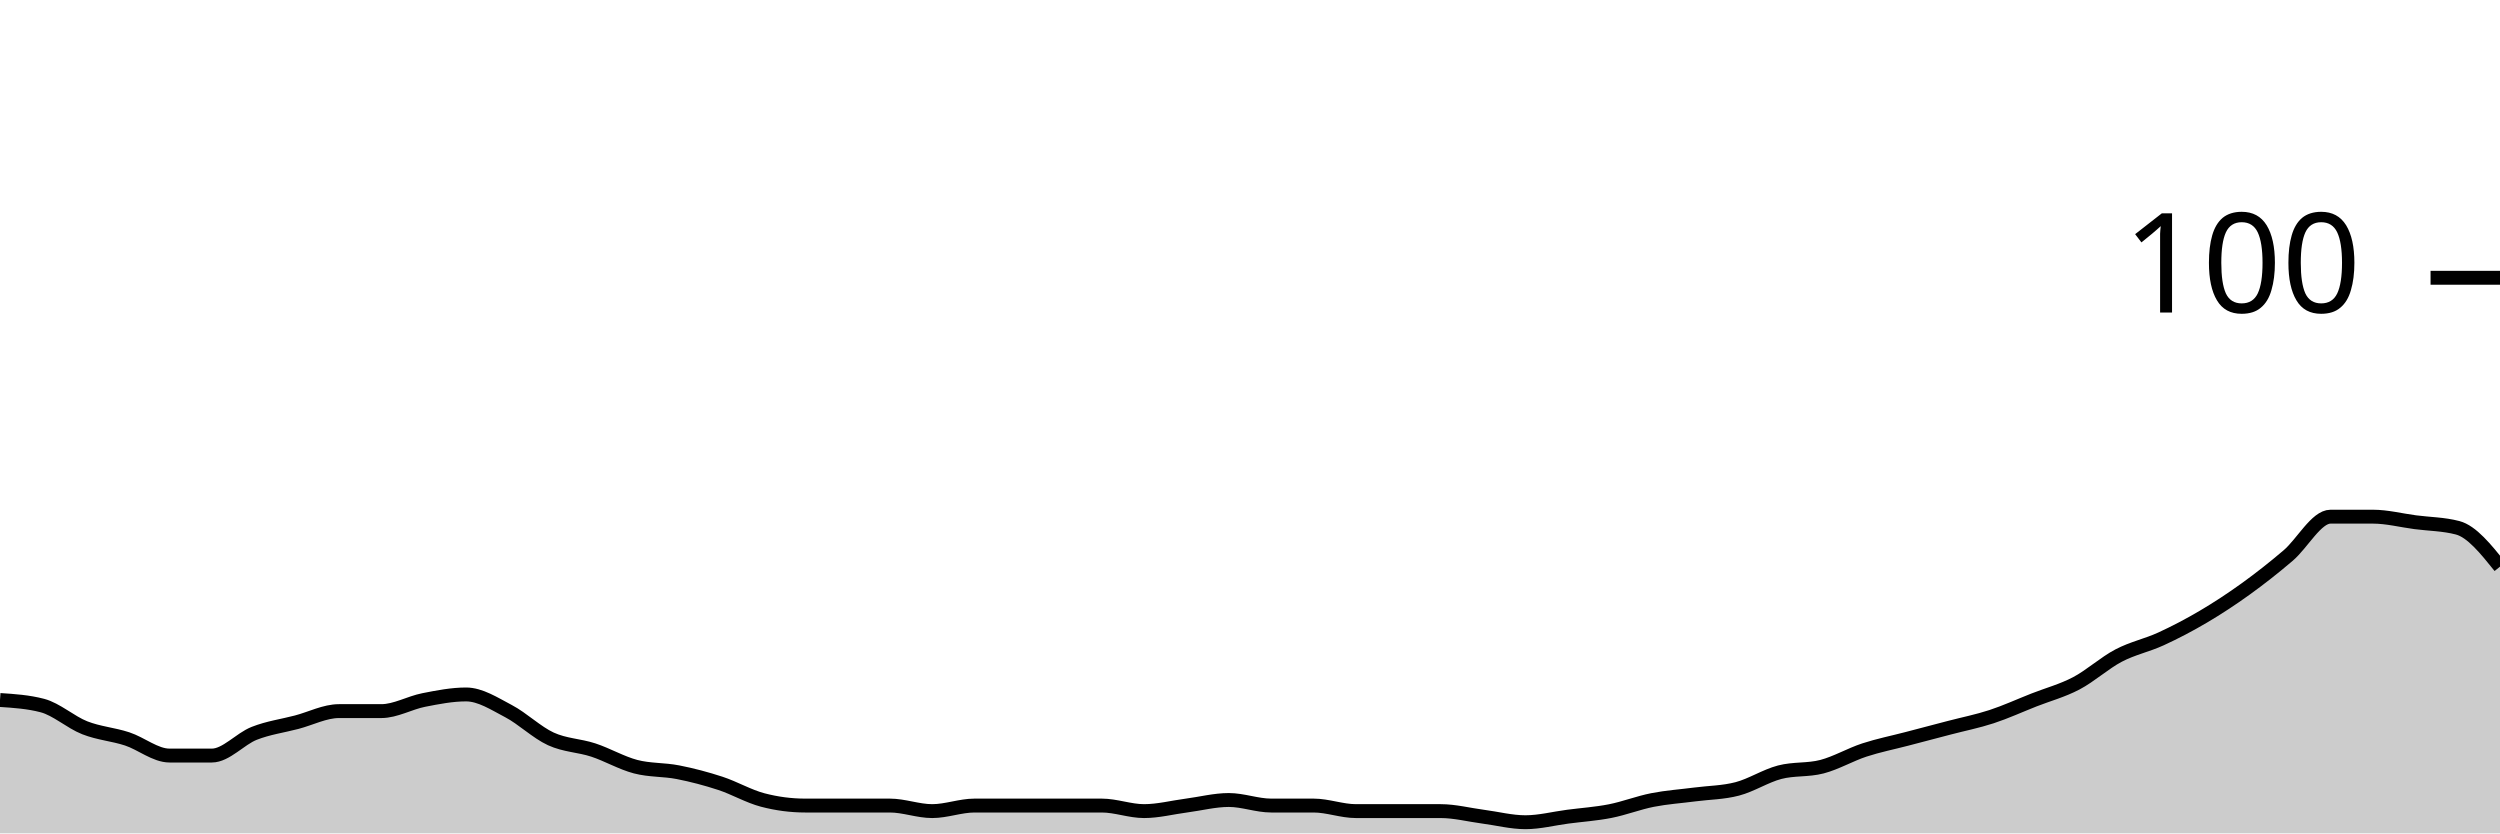
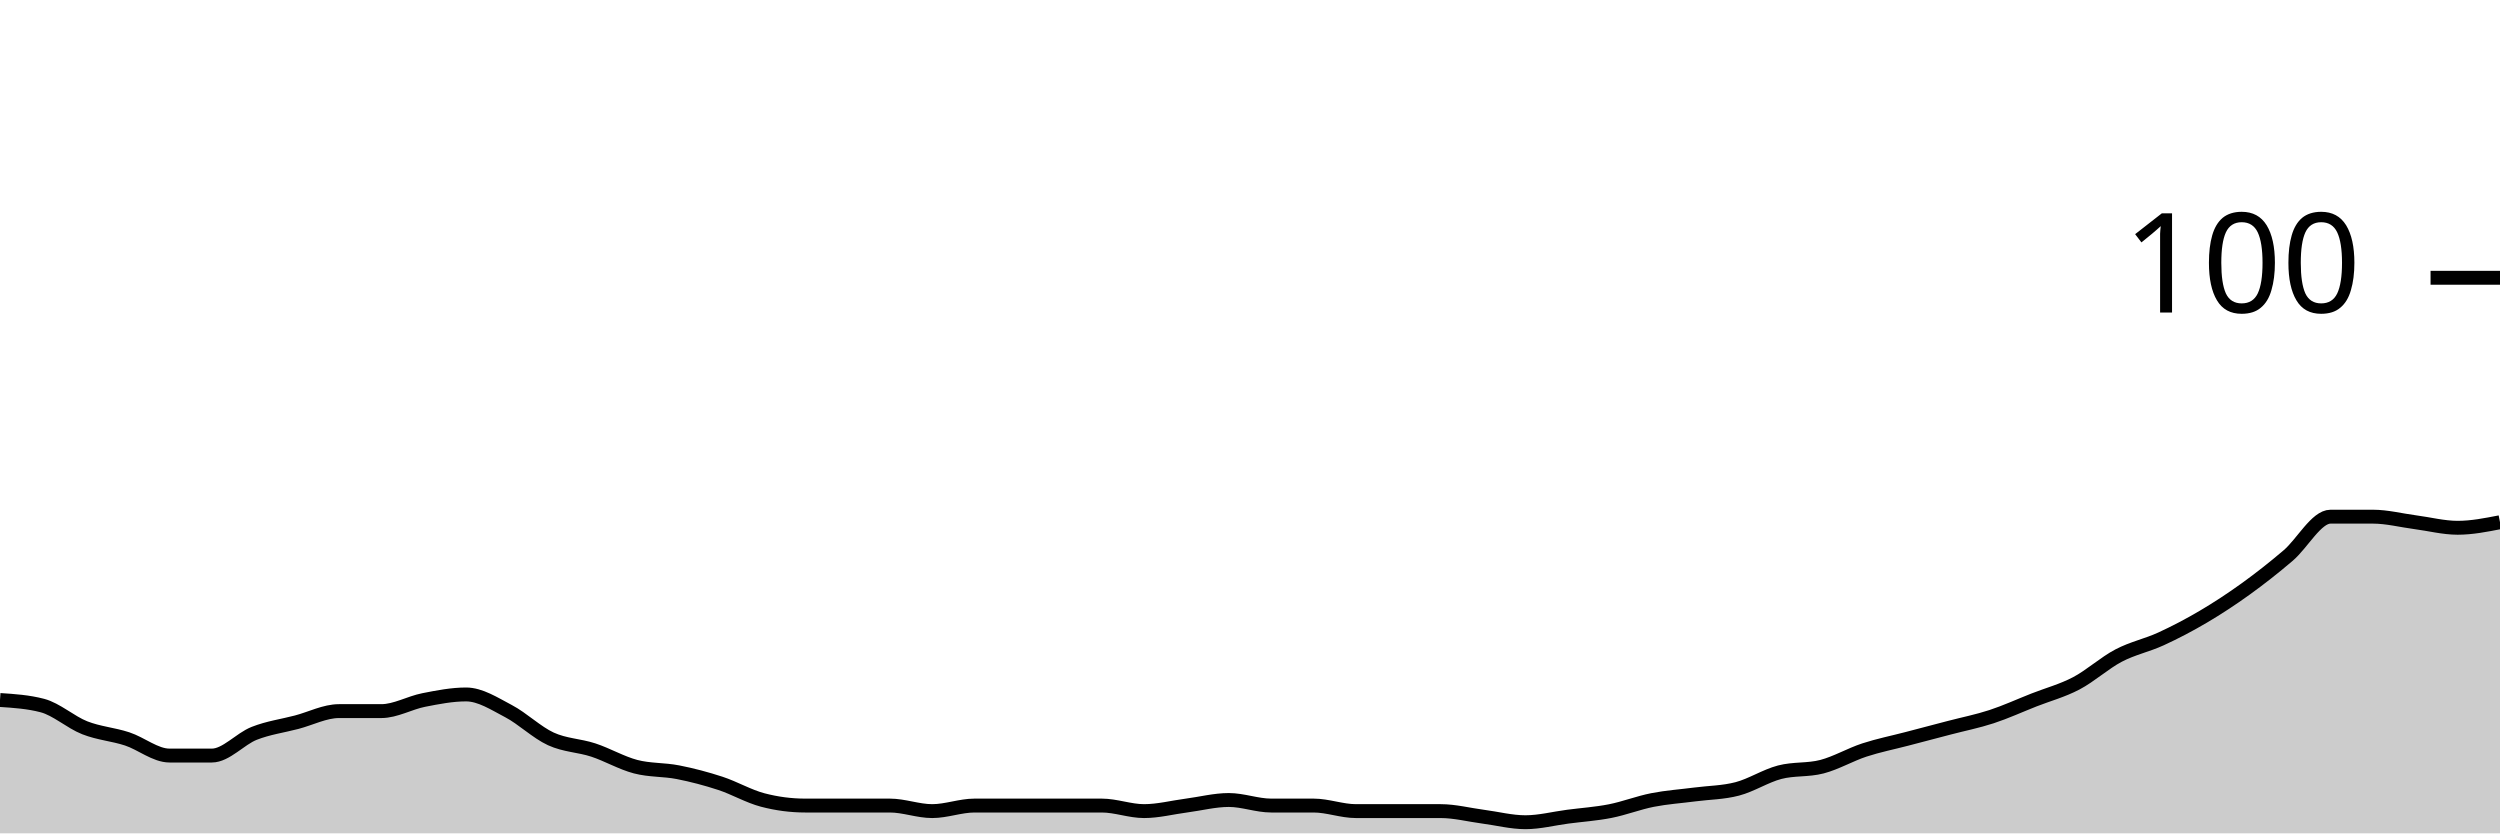
<svg xmlns="http://www.w3.org/2000/svg" viewBox="0 0 180 60">
  <g transform="translate(0,20)">
-     <path class="area" fill="rgba(0, 0, 0, 0.2)" d="M0,30.4C1.017,30.467,2.034,30.533,3.051,30.8C4.068,31.067,5.085,32,6.102,32.4C7.119,32.8,8.136,32.867,9.153,33.2C10.169,33.533,11.186,34.4,12.203,34.4C13.22,34.4,14.237,34.4,15.254,34.4C16.271,34.4,17.288,33.2,18.305,32.8C19.322,32.4,20.339,32.267,21.356,32C22.373,31.733,23.39,31.2,24.407,31.2C25.424,31.2,26.441,31.2,27.458,31.2C28.475,31.2,29.492,30.6,30.508,30.4C31.525,30.2,32.542,30,33.559,30C34.576,30,35.593,30.667,36.61,31.2C37.627,31.733,38.644,32.733,39.661,33.2C40.678,33.667,41.695,33.667,42.712,34C43.729,34.333,44.746,34.933,45.763,35.2C46.78,35.467,47.797,35.4,48.814,35.6C49.831,35.8,50.847,36.067,51.864,36.4C52.881,36.733,53.898,37.333,54.915,37.6C55.932,37.867,56.949,38,57.966,38C58.983,38,60,38,61.017,38C62.034,38,63.051,38,64.068,38C65.085,38,66.102,38.4,67.119,38.4C68.136,38.4,69.153,38,70.169,38C71.186,38,72.203,38,73.22,38C74.237,38,75.254,38,76.271,38C77.288,38,78.305,38,79.322,38C80.339,38,81.356,38.4,82.373,38.4C83.39,38.4,84.407,38.133,85.424,38C86.441,37.867,87.458,37.6,88.475,37.6C89.492,37.6,90.508,38,91.525,38C92.542,38,93.559,38,94.576,38C95.593,38,96.61,38.4,97.627,38.4C98.644,38.4,99.661,38.4,100.678,38.4C101.695,38.4,102.712,38.4,103.729,38.4C104.746,38.4,105.763,38.667,106.78,38.8C107.797,38.933,108.814,39.2,109.831,39.2C110.847,39.2,111.864,38.933,112.881,38.8C113.898,38.667,114.915,38.6,115.932,38.4C116.949,38.2,117.966,37.8,118.983,37.6C120,37.4,121.017,37.333,122.034,37.2C123.051,37.067,124.068,37.067,125.085,36.8C126.102,36.533,127.119,35.867,128.136,35.6C129.153,35.333,130.169,35.467,131.186,35.2C132.203,34.933,133.22,34.333,134.237,34C135.254,33.667,136.271,33.467,137.288,33.2C138.305,32.933,139.322,32.667,140.339,32.4C141.356,32.133,142.373,31.933,143.39,31.6C144.407,31.267,145.424,30.8,146.441,30.4C147.458,30,148.475,29.733,149.492,29.2C150.508,28.667,151.525,27.733,152.542,27.2C153.559,26.667,154.576,26.467,155.593,26C156.61,25.533,157.627,25,158.644,24.4C159.661,23.8,160.678,23.133,161.695,22.4C162.712,21.667,163.729,20.867,164.746,20C165.763,19.133,166.78,17.2,167.797,17.2C168.814,17.2,169.831,17.2,170.847,17.2C171.864,17.2,172.881,17.467,173.898,17.6C174.915,17.733,175.932,17.733,176.949,18C177.966,18.267,178.983,19.533,180,20.8L180,40C178.983,40,177.966,40,176.949,40C175.932,40,174.915,40,173.898,40C172.881,40,171.864,40,170.847,40C169.831,40,168.814,40,167.797,40C166.78,40,165.763,40,164.746,40C163.729,40,162.712,40,161.695,40C160.678,40,159.661,40,158.644,40C157.627,40,156.61,40,155.593,40C154.576,40,153.559,40,152.542,40C151.525,40,150.508,40,149.492,40C148.475,40,147.458,40,146.441,40C145.424,40,144.407,40,143.39,40C142.373,40,141.356,40,140.339,40C139.322,40,138.305,40,137.288,40C136.271,40,135.254,40,134.237,40C133.22,40,132.203,40,131.186,40C130.169,40,129.153,40,128.136,40C127.119,40,126.102,40,125.085,40C124.068,40,123.051,40,122.034,40C121.017,40,120,40,118.983,40C117.966,40,116.949,40,115.932,40C114.915,40,113.898,40,112.881,40C111.864,40,110.847,40,109.831,40C108.814,40,107.797,40,106.78,40C105.763,40,104.746,40,103.729,40C102.712,40,101.695,40,100.678,40C99.661,40,98.644,40,97.627,40C96.61,40,95.593,40,94.576,40C93.559,40,92.542,40,91.525,40C90.508,40,89.492,40,88.475,40C87.458,40,86.441,40,85.424,40C84.407,40,83.39,40,82.373,40C81.356,40,80.339,40,79.322,40C78.305,40,77.288,40,76.271,40C75.254,40,74.237,40,73.22,40C72.203,40,71.186,40,70.169,40C69.153,40,68.136,40,67.119,40C66.102,40,65.085,40,64.068,40C63.051,40,62.034,40,61.017,40C60,40,58.983,40,57.966,40C56.949,40,55.932,40,54.915,40C53.898,40,52.881,40,51.864,40C50.847,40,49.831,40,48.814,40C47.797,40,46.78,40,45.763,40C44.746,40,43.729,40,42.712,40C41.695,40,40.678,40,39.661,40C38.644,40,37.627,40,36.61,40C35.593,40,34.576,40,33.559,40C32.542,40,31.525,40,30.508,40C29.492,40,28.475,40,27.458,40C26.441,40,25.424,40,24.407,40C23.39,40,22.373,40,21.356,40C20.339,40,19.322,40,18.305,40C17.288,40,16.271,40,15.254,40C14.237,40,13.22,40,12.203,40C11.186,40,10.169,40,9.153,40C8.136,40,7.119,40,6.102,40C5.085,40,4.068,40,3.051,40C2.034,40,1.017,40,0,40Z" />
-     <path class="line" stroke="black" fill="none" d="M0,30.4C1.017,30.467,2.034,30.533,3.051,30.8C4.068,31.067,5.085,32,6.102,32.4C7.119,32.8,8.136,32.867,9.153,33.2C10.169,33.533,11.186,34.4,12.203,34.4C13.22,34.4,14.237,34.4,15.254,34.4C16.271,34.4,17.288,33.2,18.305,32.8C19.322,32.4,20.339,32.267,21.356,32C22.373,31.733,23.39,31.2,24.407,31.2C25.424,31.2,26.441,31.2,27.458,31.2C28.475,31.2,29.492,30.6,30.508,30.4C31.525,30.2,32.542,30,33.559,30C34.576,30,35.593,30.667,36.61,31.2C37.627,31.733,38.644,32.733,39.661,33.2C40.678,33.667,41.695,33.667,42.712,34C43.729,34.333,44.746,34.933,45.763,35.2C46.78,35.467,47.797,35.4,48.814,35.6C49.831,35.8,50.847,36.067,51.864,36.4C52.881,36.733,53.898,37.333,54.915,37.6C55.932,37.867,56.949,38,57.966,38C58.983,38,60,38,61.017,38C62.034,38,63.051,38,64.068,38C65.085,38,66.102,38.4,67.119,38.4C68.136,38.4,69.153,38,70.169,38C71.186,38,72.203,38,73.22,38C74.237,38,75.254,38,76.271,38C77.288,38,78.305,38,79.322,38C80.339,38,81.356,38.4,82.373,38.4C83.39,38.4,84.407,38.133,85.424,38C86.441,37.867,87.458,37.6,88.475,37.6C89.492,37.6,90.508,38,91.525,38C92.542,38,93.559,38,94.576,38C95.593,38,96.61,38.4,97.627,38.4C98.644,38.4,99.661,38.4,100.678,38.4C101.695,38.4,102.712,38.4,103.729,38.4C104.746,38.4,105.763,38.667,106.78,38.8C107.797,38.933,108.814,39.2,109.831,39.2C110.847,39.2,111.864,38.933,112.881,38.8C113.898,38.667,114.915,38.6,115.932,38.4C116.949,38.2,117.966,37.8,118.983,37.6C120,37.4,121.017,37.333,122.034,37.2C123.051,37.067,124.068,37.067,125.085,36.8C126.102,36.533,127.119,35.867,128.136,35.6C129.153,35.333,130.169,35.467,131.186,35.2C132.203,34.933,133.22,34.333,134.237,34C135.254,33.667,136.271,33.467,137.288,33.2C138.305,32.933,139.322,32.667,140.339,32.4C141.356,32.133,142.373,31.933,143.39,31.6C144.407,31.267,145.424,30.8,146.441,30.4C147.458,30,148.475,29.733,149.492,29.2C150.508,28.667,151.525,27.733,152.542,27.2C153.559,26.667,154.576,26.467,155.593,26C156.61,25.533,157.627,25,158.644,24.4C159.661,23.8,160.678,23.133,161.695,22.4C162.712,21.667,163.729,20.867,164.746,20C165.763,19.133,166.78,17.2,167.797,17.2C168.814,17.2,169.831,17.2,170.847,17.2C171.864,17.2,172.881,17.467,173.898,17.6C174.915,17.733,175.932,17.733,176.949,18C177.966,18.267,178.983,19.533,180,20.8" />
+     <path class="area" fill="rgba(0, 0, 0, 0.2)" d="M0,30.4C1.017,30.467,2.034,30.533,3.051,30.8C4.068,31.067,5.085,32,6.102,32.4C7.119,32.8,8.136,32.867,9.153,33.2C10.169,33.533,11.186,34.4,12.203,34.4C13.22,34.4,14.237,34.4,15.254,34.4C16.271,34.4,17.288,33.2,18.305,32.8C19.322,32.4,20.339,32.267,21.356,32C22.373,31.733,23.39,31.2,24.407,31.2C25.424,31.2,26.441,31.2,27.458,31.2C28.475,31.2,29.492,30.6,30.508,30.4C31.525,30.2,32.542,30,33.559,30C34.576,30,35.593,30.667,36.61,31.2C37.627,31.733,38.644,32.733,39.661,33.2C40.678,33.667,41.695,33.667,42.712,34C43.729,34.333,44.746,34.933,45.763,35.2C46.78,35.467,47.797,35.4,48.814,35.6C49.831,35.8,50.847,36.067,51.864,36.4C52.881,36.733,53.898,37.333,54.915,37.6C55.932,37.867,56.949,38,57.966,38C58.983,38,60,38,61.017,38C62.034,38,63.051,38,64.068,38C65.085,38,66.102,38.4,67.119,38.4C68.136,38.4,69.153,38,70.169,38C71.186,38,72.203,38,73.22,38C74.237,38,75.254,38,76.271,38C77.288,38,78.305,38,79.322,38C80.339,38,81.356,38.4,82.373,38.4C83.39,38.4,84.407,38.133,85.424,38C86.441,37.867,87.458,37.6,88.475,37.6C89.492,37.6,90.508,38,91.525,38C92.542,38,93.559,38,94.576,38C95.593,38,96.61,38.4,97.627,38.4C98.644,38.4,99.661,38.4,100.678,38.4C101.695,38.4,102.712,38.4,103.729,38.4C104.746,38.4,105.763,38.667,106.78,38.8C107.797,38.933,108.814,39.2,109.831,39.2C110.847,39.2,111.864,38.933,112.881,38.8C113.898,38.667,114.915,38.6,115.932,38.4C116.949,38.2,117.966,37.8,118.983,37.6C120,37.4,121.017,37.333,122.034,37.2C123.051,37.067,124.068,37.067,125.085,36.8C126.102,36.533,127.119,35.867,128.136,35.6C129.153,35.333,130.169,35.467,131.186,35.2C132.203,34.933,133.22,34.333,134.237,34C135.254,33.667,136.271,33.467,137.288,33.2C138.305,32.933,139.322,32.667,140.339,32.4C141.356,32.133,142.373,31.933,143.39,31.6C144.407,31.267,145.424,30.8,146.441,30.4C147.458,30,148.475,29.733,149.492,29.2C150.508,28.667,151.525,27.733,152.542,27.2C153.559,26.667,154.576,26.467,155.593,26C156.61,25.533,157.627,25,158.644,24.4C159.661,23.8,160.678,23.133,161.695,22.4C162.712,21.667,163.729,20.867,164.746,20C165.763,19.133,166.78,17.2,167.797,17.2C168.814,17.2,169.831,17.2,170.847,17.2C171.864,17.2,172.881,17.467,173.898,17.6C174.915,17.733,175.932,18,176.949,18C177.966,18,178.983,17.8,180,17.6L180,40C178.983,40,177.966,40,176.949,40C175.932,40,174.915,40,173.898,40C172.881,40,171.864,40,170.847,40C169.831,40,168.814,40,167.797,40C166.78,40,165.763,40,164.746,40C163.729,40,162.712,40,161.695,40C160.678,40,159.661,40,158.644,40C157.627,40,156.61,40,155.593,40C154.576,40,153.559,40,152.542,40C151.525,40,150.508,40,149.492,40C148.475,40,147.458,40,146.441,40C145.424,40,144.407,40,143.39,40C142.373,40,141.356,40,140.339,40C139.322,40,138.305,40,137.288,40C136.271,40,135.254,40,134.237,40C133.22,40,132.203,40,131.186,40C130.169,40,129.153,40,128.136,40C127.119,40,126.102,40,125.085,40C124.068,40,123.051,40,122.034,40C121.017,40,120,40,118.983,40C117.966,40,116.949,40,115.932,40C114.915,40,113.898,40,112.881,40C111.864,40,110.847,40,109.831,40C108.814,40,107.797,40,106.78,40C105.763,40,104.746,40,103.729,40C102.712,40,101.695,40,100.678,40C99.661,40,98.644,40,97.627,40C96.61,40,95.593,40,94.576,40C93.559,40,92.542,40,91.525,40C90.508,40,89.492,40,88.475,40C87.458,40,86.441,40,85.424,40C84.407,40,83.39,40,82.373,40C81.356,40,80.339,40,79.322,40C78.305,40,77.288,40,76.271,40C75.254,40,74.237,40,73.22,40C72.203,40,71.186,40,70.169,40C69.153,40,68.136,40,67.119,40C66.102,40,65.085,40,64.068,40C63.051,40,62.034,40,61.017,40C60,40,58.983,40,57.966,40C56.949,40,55.932,40,54.915,40C53.898,40,52.881,40,51.864,40C50.847,40,49.831,40,48.814,40C47.797,40,46.78,40,45.763,40C44.746,40,43.729,40,42.712,40C41.695,40,40.678,40,39.661,40C38.644,40,37.627,40,36.61,40C35.593,40,34.576,40,33.559,40C32.542,40,31.525,40,30.508,40C29.492,40,28.475,40,27.458,40C26.441,40,25.424,40,24.407,40C23.39,40,22.373,40,21.356,40C20.339,40,19.322,40,18.305,40C17.288,40,16.271,40,15.254,40C14.237,40,13.22,40,12.203,40C11.186,40,10.169,40,9.153,40C8.136,40,7.119,40,6.102,40C5.085,40,4.068,40,3.051,40C2.034,40,1.017,40,0,40Z" />
+     <path class="line" stroke="black" fill="none" d="M0,30.4C1.017,30.467,2.034,30.533,3.051,30.8C4.068,31.067,5.085,32,6.102,32.4C7.119,32.8,8.136,32.867,9.153,33.2C10.169,33.533,11.186,34.4,12.203,34.4C13.22,34.4,14.237,34.4,15.254,34.4C16.271,34.4,17.288,33.2,18.305,32.8C19.322,32.4,20.339,32.267,21.356,32C22.373,31.733,23.39,31.2,24.407,31.2C25.424,31.2,26.441,31.2,27.458,31.2C28.475,31.2,29.492,30.6,30.508,30.4C31.525,30.2,32.542,30,33.559,30C34.576,30,35.593,30.667,36.61,31.2C37.627,31.733,38.644,32.733,39.661,33.2C40.678,33.667,41.695,33.667,42.712,34C43.729,34.333,44.746,34.933,45.763,35.2C46.78,35.467,47.797,35.4,48.814,35.6C49.831,35.8,50.847,36.067,51.864,36.4C52.881,36.733,53.898,37.333,54.915,37.6C55.932,37.867,56.949,38,57.966,38C58.983,38,60,38,61.017,38C62.034,38,63.051,38,64.068,38C65.085,38,66.102,38.4,67.119,38.4C68.136,38.4,69.153,38,70.169,38C71.186,38,72.203,38,73.22,38C74.237,38,75.254,38,76.271,38C77.288,38,78.305,38,79.322,38C80.339,38,81.356,38.4,82.373,38.4C83.39,38.4,84.407,38.133,85.424,38C86.441,37.867,87.458,37.6,88.475,37.6C89.492,37.6,90.508,38,91.525,38C92.542,38,93.559,38,94.576,38C95.593,38,96.61,38.4,97.627,38.4C98.644,38.4,99.661,38.4,100.678,38.4C101.695,38.4,102.712,38.4,103.729,38.4C104.746,38.4,105.763,38.667,106.78,38.8C107.797,38.933,108.814,39.2,109.831,39.2C110.847,39.2,111.864,38.933,112.881,38.8C113.898,38.667,114.915,38.6,115.932,38.4C116.949,38.2,117.966,37.8,118.983,37.6C120,37.4,121.017,37.333,122.034,37.2C123.051,37.067,124.068,37.067,125.085,36.8C126.102,36.533,127.119,35.867,128.136,35.6C129.153,35.333,130.169,35.467,131.186,35.2C132.203,34.933,133.22,34.333,134.237,34C135.254,33.667,136.271,33.467,137.288,33.2C138.305,32.933,139.322,32.667,140.339,32.4C141.356,32.133,142.373,31.933,143.39,31.6C144.407,31.267,145.424,30.8,146.441,30.4C147.458,30,148.475,29.733,149.492,29.2C150.508,28.667,151.525,27.733,152.542,27.2C153.559,26.667,154.576,26.467,155.593,26C156.61,25.533,157.627,25,158.644,24.4C159.661,23.8,160.678,23.133,161.695,22.4C162.712,21.667,163.729,20.867,164.746,20C165.763,19.133,166.78,17.2,167.797,17.2C168.814,17.2,169.831,17.2,170.847,17.2C171.864,17.2,172.881,17.467,173.898,17.6C174.915,17.733,175.932,18,176.949,18C177.966,18,178.983,17.8,180,17.6" />
    <path class="axis-ceiling" stroke-width="1" stroke="black" fill="none" d="M175,0L180,0" />
    <text class="axis-ceiling-label" font-family="sans-serif" text-anchor="end" font-size="10px" x="170" y="2.5">100</text>
  </g>
</svg>
